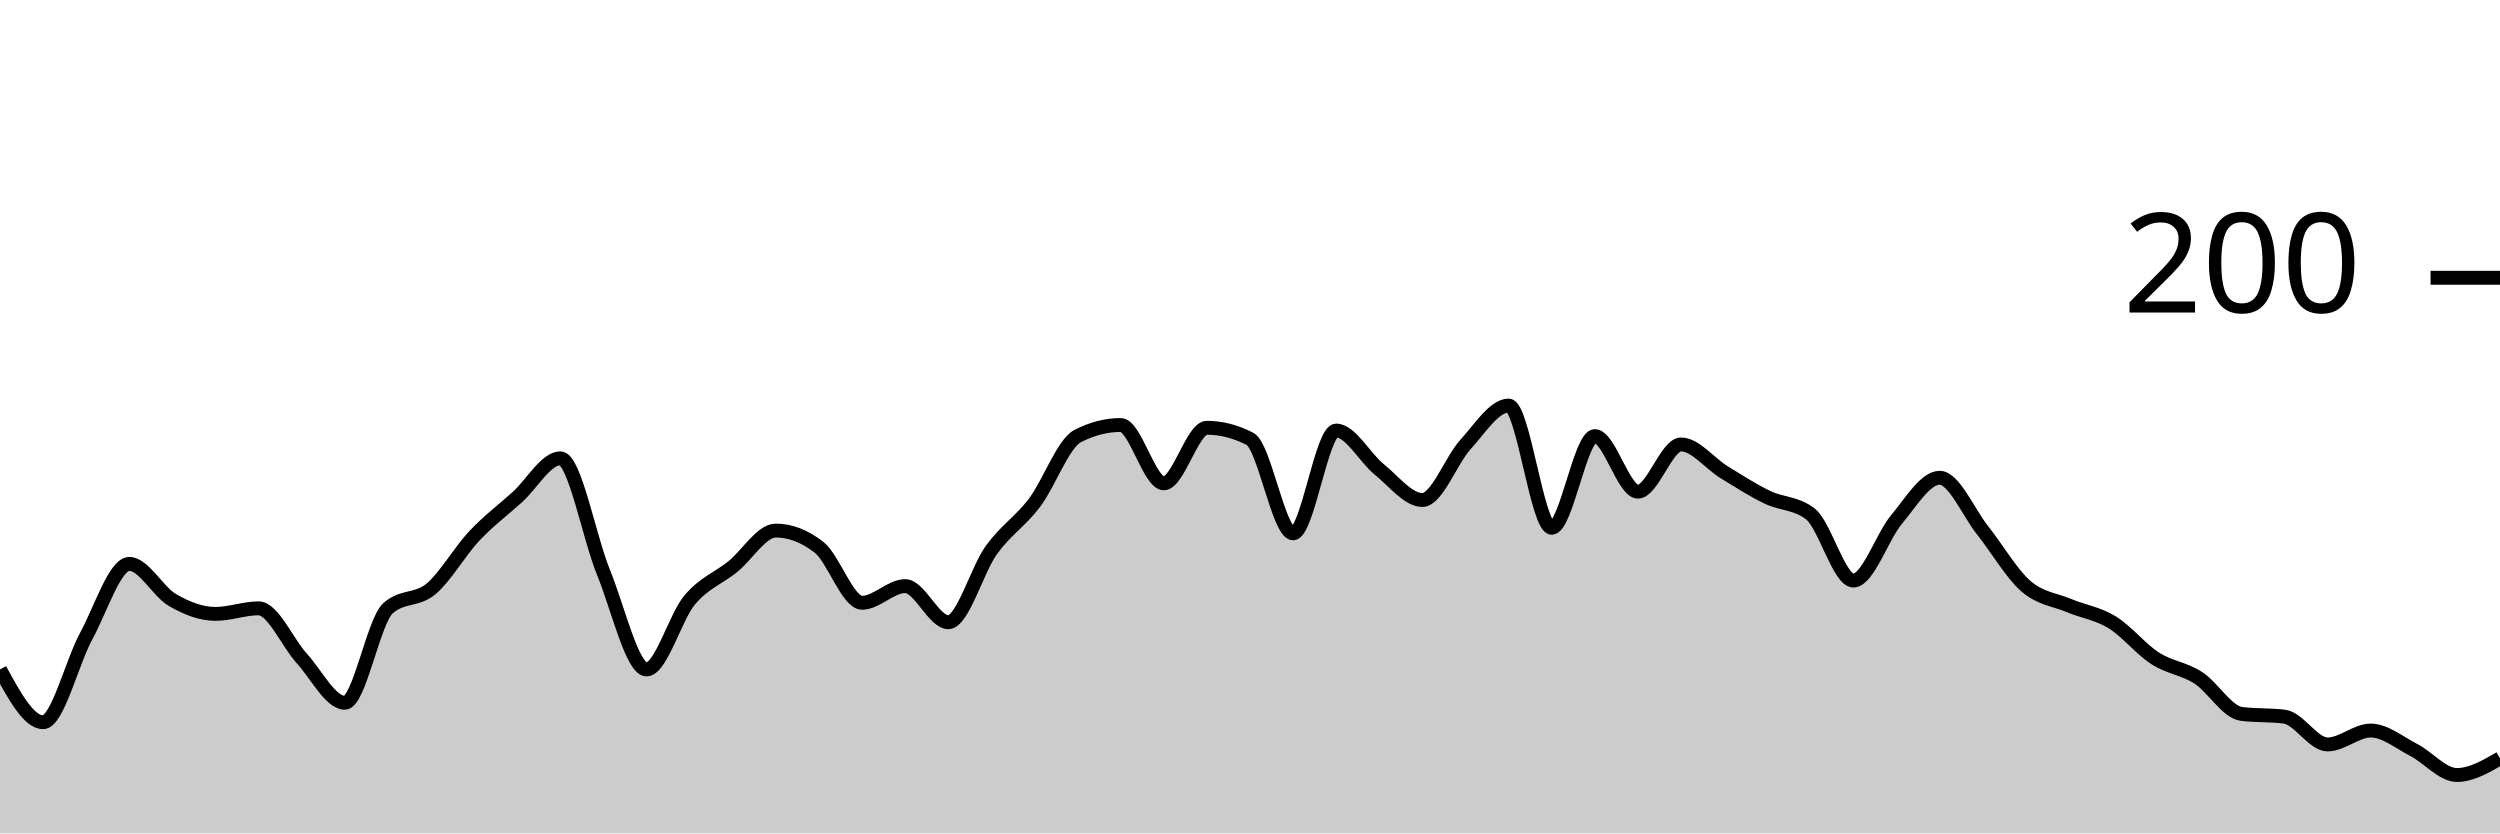
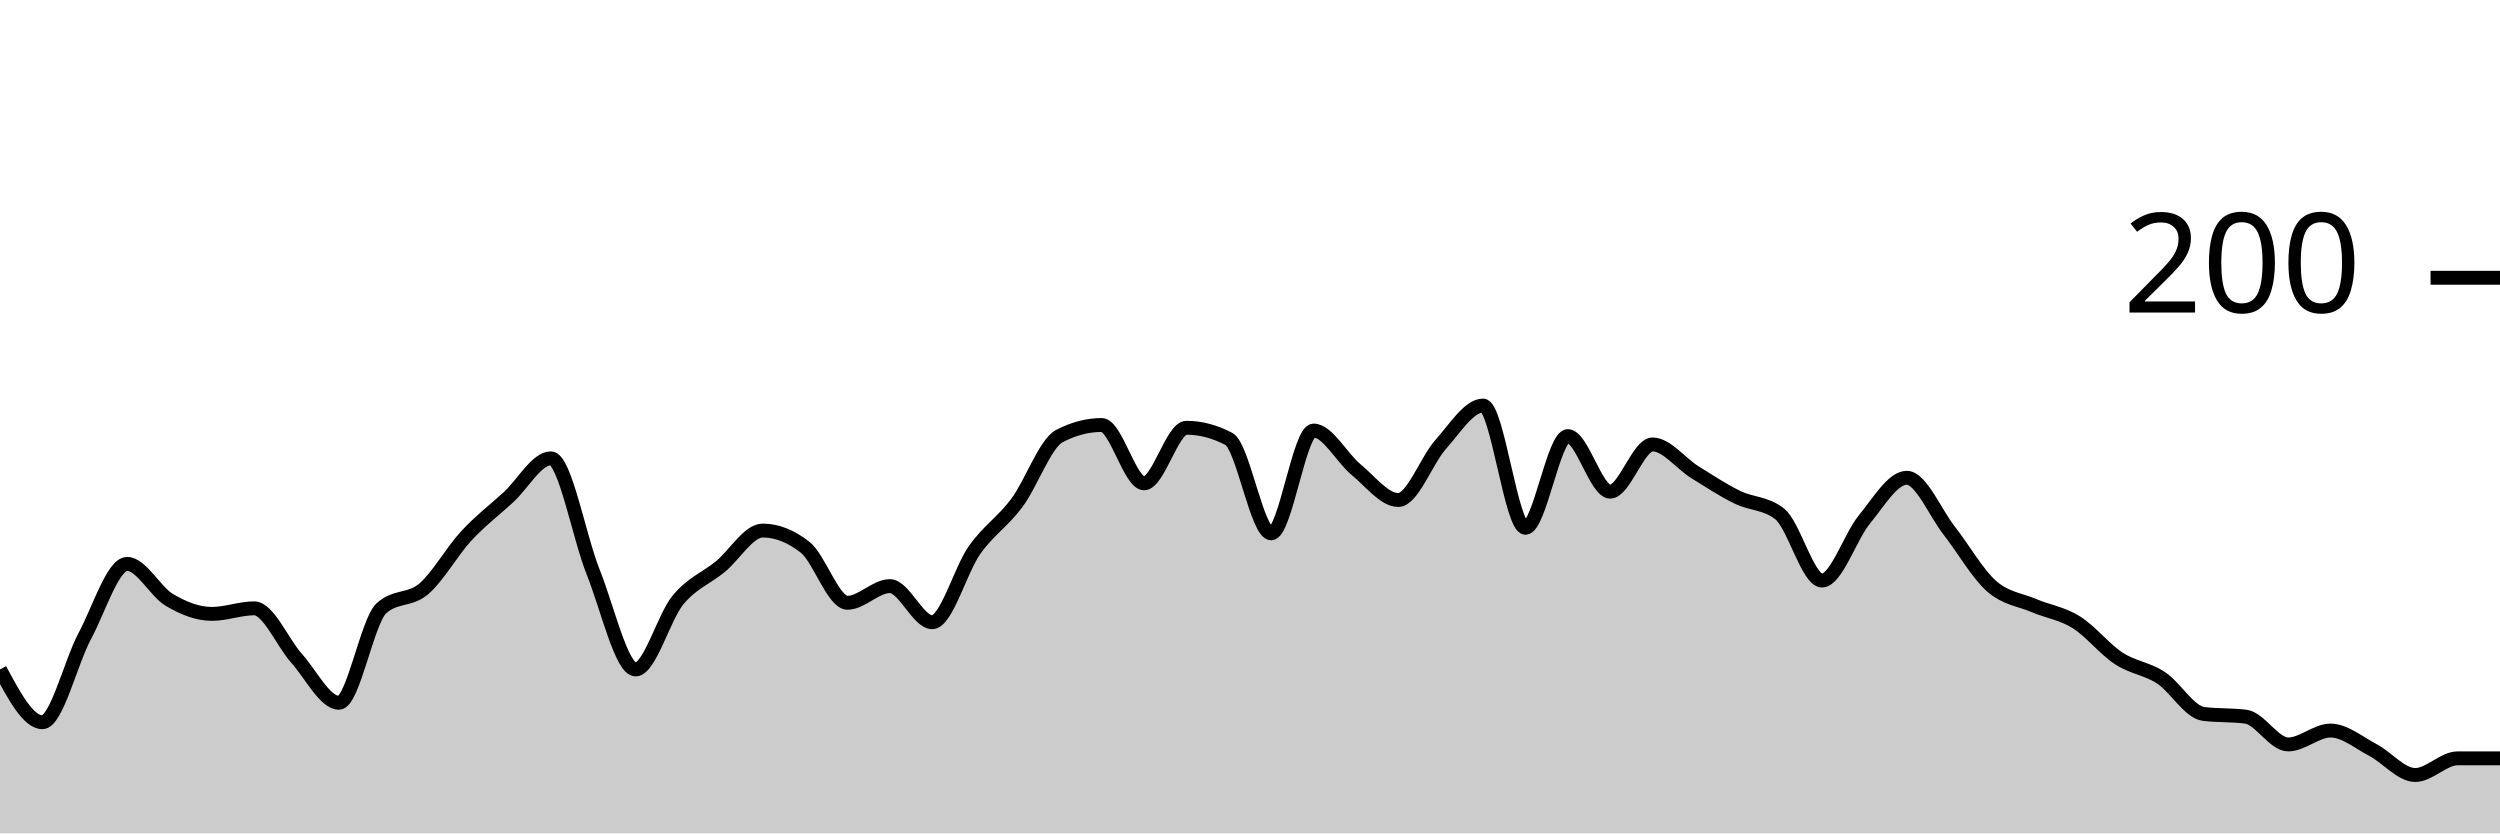
<svg xmlns="http://www.w3.org/2000/svg" viewBox="0 0 180 60">
  <g transform="translate(0,20)">
-     <path class="area" fill="rgba(0, 0, 0, 0.2)" d="M0,28.2C1.034,30.1,2.069,32,3.103,32C4.138,32,5.172,27.7,6.207,25.8C7.241,23.9,8.276,20.6,9.31,20.6C10.345,20.6,11.379,22.6,12.414,23.2C13.448,23.8,14.483,24.2,15.517,24.2C16.552,24.2,17.586,23.8,18.621,23.8C19.655,23.8,20.69,26.267,21.724,27.4C22.759,28.533,23.793,30.6,24.828,30.6C25.862,30.6,26.897,24.733,27.931,23.8C28.966,22.867,30,23.267,31.034,22.4C32.069,21.533,33.103,19.7,34.138,18.6C35.172,17.5,36.207,16.733,37.241,15.8C38.276,14.867,39.31,13,40.345,13C41.379,13,42.414,18.667,43.448,21.2C44.483,23.733,45.517,28.2,46.552,28.2C47.586,28.2,48.621,24.433,49.655,23.2C50.69,21.967,51.724,21.633,52.759,20.8C53.793,19.967,54.828,18.2,55.862,18.2C56.897,18.2,57.931,18.6,58.966,19.4C60,20.2,61.034,23.4,62.069,23.4C63.103,23.4,64.138,22.2,65.172,22.2C66.207,22.2,67.241,24.8,68.276,24.8C69.31,24.8,70.345,21.033,71.379,19.6C72.414,18.167,73.448,17.567,74.483,16.2C75.517,14.833,76.552,11.933,77.586,11.4C78.621,10.867,79.655,10.6,80.69,10.6C81.724,10.6,82.759,14.8,83.793,14.8C84.828,14.8,85.862,10.8,86.897,10.8C87.931,10.8,88.966,11.067,90,11.6C91.034,12.133,92.069,18.4,93.103,18.4C94.138,18.4,95.172,11,96.207,11C97.241,11,98.276,12.967,99.31,13.8C100.345,14.633,101.379,16,102.414,16C103.448,16,104.483,13.133,105.517,12C106.552,10.867,107.586,9.2,108.621,9.2C109.655,9.2,110.69,18,111.724,18C112.759,18,113.793,11.4,114.828,11.4C115.862,11.4,116.897,15.4,117.931,15.4C118.966,15.4,120,12,121.034,12C122.069,12,123.103,13.367,124.138,14C125.172,14.633,126.207,15.3,127.241,15.8C128.276,16.3,129.31,16.2,130.345,17C131.379,17.8,132.414,21.8,133.448,21.8C134.483,21.8,135.517,18.633,136.552,17.4C137.586,16.167,138.621,14.4,139.655,14.4C140.69,14.4,141.724,16.9,142.759,18.2C143.793,19.5,144.828,21.3,145.862,22.2C146.897,23.1,147.931,23.167,148.966,23.6C150,24.033,151.034,24.167,152.069,24.8C153.103,25.433,154.138,26.733,155.172,27.4C156.207,28.067,157.241,28.133,158.276,28.8C159.31,29.467,160.345,31.267,161.379,31.4C162.414,31.533,163.448,31.467,164.483,31.6C165.517,31.733,166.552,33.6,167.586,33.6C168.621,33.6,169.655,32.6,170.69,32.6C171.724,32.6,172.759,33.467,173.793,34C174.828,34.533,175.862,35.8,176.897,35.8C177.931,35.8,178.966,35.2,180,34.6L180,40C178.966,40,177.931,40,176.897,40C175.862,40,174.828,40,173.793,40C172.759,40,171.724,40,170.69,40C169.655,40,168.621,40,167.586,40C166.552,40,165.517,40,164.483,40C163.448,40,162.414,40,161.379,40C160.345,40,159.31,40,158.276,40C157.241,40,156.207,40,155.172,40C154.138,40,153.103,40,152.069,40C151.034,40,150,40,148.966,40C147.931,40,146.897,40,145.862,40C144.828,40,143.793,40,142.759,40C141.724,40,140.69,40,139.655,40C138.621,40,137.586,40,136.552,40C135.517,40,134.483,40,133.448,40C132.414,40,131.379,40,130.345,40C129.31,40,128.276,40,127.241,40C126.207,40,125.172,40,124.138,40C123.103,40,122.069,40,121.034,40C120,40,118.966,40,117.931,40C116.897,40,115.862,40,114.828,40C113.793,40,112.759,40,111.724,40C110.69,40,109.655,40,108.621,40C107.586,40,106.552,40,105.517,40C104.483,40,103.448,40,102.414,40C101.379,40,100.345,40,99.31,40C98.276,40,97.241,40,96.207,40C95.172,40,94.138,40,93.103,40C92.069,40,91.034,40,90,40C88.966,40,87.931,40,86.897,40C85.862,40,84.828,40,83.793,40C82.759,40,81.724,40,80.69,40C79.655,40,78.621,40,77.586,40C76.552,40,75.517,40,74.483,40C73.448,40,72.414,40,71.379,40C70.345,40,69.31,40,68.276,40C67.241,40,66.207,40,65.172,40C64.138,40,63.103,40,62.069,40C61.034,40,60,40,58.966,40C57.931,40,56.897,40,55.862,40C54.828,40,53.793,40,52.759,40C51.724,40,50.69,40,49.655,40C48.621,40,47.586,40,46.552,40C45.517,40,44.483,40,43.448,40C42.414,40,41.379,40,40.345,40C39.31,40,38.276,40,37.241,40C36.207,40,35.172,40,34.138,40C33.103,40,32.069,40,31.034,40C30,40,28.966,40,27.931,40C26.897,40,25.862,40,24.828,40C23.793,40,22.759,40,21.724,40C20.69,40,19.655,40,18.621,40C17.586,40,16.552,40,15.517,40C14.483,40,13.448,40,12.414,40C11.379,40,10.345,40,9.31,40C8.276,40,7.241,40,6.207,40C5.172,40,4.138,40,3.103,40C2.069,40,1.034,40,0,40Z" />
-     <path class="line" stroke="black" fill="none" d="M0,28.2C1.034,30.1,2.069,32,3.103,32C4.138,32,5.172,27.7,6.207,25.8C7.241,23.9,8.276,20.6,9.31,20.6C10.345,20.6,11.379,22.6,12.414,23.2C13.448,23.8,14.483,24.2,15.517,24.2C16.552,24.2,17.586,23.8,18.621,23.8C19.655,23.8,20.69,26.267,21.724,27.4C22.759,28.533,23.793,30.6,24.828,30.6C25.862,30.6,26.897,24.733,27.931,23.8C28.966,22.867,30,23.267,31.034,22.4C32.069,21.533,33.103,19.7,34.138,18.6C35.172,17.5,36.207,16.733,37.241,15.8C38.276,14.867,39.31,13,40.345,13C41.379,13,42.414,18.667,43.448,21.2C44.483,23.733,45.517,28.2,46.552,28.2C47.586,28.2,48.621,24.433,49.655,23.2C50.69,21.967,51.724,21.633,52.759,20.8C53.793,19.967,54.828,18.2,55.862,18.2C56.897,18.2,57.931,18.6,58.966,19.4C60,20.2,61.034,23.4,62.069,23.4C63.103,23.4,64.138,22.2,65.172,22.2C66.207,22.2,67.241,24.8,68.276,24.8C69.31,24.8,70.345,21.033,71.379,19.6C72.414,18.167,73.448,17.567,74.483,16.2C75.517,14.833,76.552,11.933,77.586,11.4C78.621,10.867,79.655,10.6,80.69,10.6C81.724,10.6,82.759,14.8,83.793,14.8C84.828,14.8,85.862,10.8,86.897,10.8C87.931,10.8,88.966,11.067,90,11.6C91.034,12.133,92.069,18.4,93.103,18.4C94.138,18.4,95.172,11,96.207,11C97.241,11,98.276,12.967,99.31,13.8C100.345,14.633,101.379,16,102.414,16C103.448,16,104.483,13.133,105.517,12C106.552,10.867,107.586,9.2,108.621,9.2C109.655,9.2,110.69,18,111.724,18C112.759,18,113.793,11.4,114.828,11.4C115.862,11.4,116.897,15.4,117.931,15.4C118.966,15.4,120,12,121.034,12C122.069,12,123.103,13.367,124.138,14C125.172,14.633,126.207,15.3,127.241,15.8C128.276,16.3,129.31,16.2,130.345,17C131.379,17.8,132.414,21.8,133.448,21.8C134.483,21.8,135.517,18.633,136.552,17.4C137.586,16.167,138.621,14.4,139.655,14.4C140.69,14.4,141.724,16.9,142.759,18.2C143.793,19.5,144.828,21.3,145.862,22.2C146.897,23.1,147.931,23.167,148.966,23.6C150,24.033,151.034,24.167,152.069,24.8C153.103,25.433,154.138,26.733,155.172,27.4C156.207,28.067,157.241,28.133,158.276,28.8C159.31,29.467,160.345,31.267,161.379,31.4C162.414,31.533,163.448,31.467,164.483,31.6C165.517,31.733,166.552,33.6,167.586,33.6C168.621,33.6,169.655,32.6,170.69,32.6C171.724,32.6,172.759,33.467,173.793,34C174.828,34.533,175.862,35.8,176.897,35.8C177.931,35.8,178.966,35.2,180,34.6" />
+     <path class="area" fill="rgba(0, 0, 0, 0.2)" d="M0,28.2C1.017,30.1,2.034,32,3.051,32C4.068,32,5.085,27.7,6.102,25.8C7.119,23.9,8.136,20.6,9.153,20.6C10.169,20.6,11.186,22.6,12.203,23.2C13.22,23.8,14.237,24.2,15.254,24.2C16.271,24.2,17.288,23.8,18.305,23.8C19.322,23.8,20.339,26.267,21.356,27.4C22.373,28.533,23.39,30.6,24.407,30.6C25.424,30.6,26.441,24.733,27.458,23.8C28.475,22.867,29.492,23.267,30.508,22.4C31.525,21.533,32.542,19.7,33.559,18.6C34.576,17.5,35.593,16.733,36.61,15.8C37.627,14.867,38.644,13,39.661,13C40.678,13,41.695,18.667,42.712,21.2C43.729,23.733,44.746,28.2,45.763,28.2C46.78,28.2,47.797,24.433,48.814,23.2C49.831,21.967,50.847,21.633,51.864,20.8C52.881,19.967,53.898,18.2,54.915,18.2C55.932,18.2,56.949,18.6,57.966,19.4C58.983,20.2,60,23.4,61.017,23.4C62.034,23.4,63.051,22.2,64.068,22.2C65.085,22.2,66.102,24.8,67.119,24.8C68.136,24.8,69.153,21.033,70.169,19.6C71.186,18.167,72.203,17.567,73.22,16.2C74.237,14.833,75.254,11.933,76.271,11.4C77.288,10.867,78.305,10.6,79.322,10.6C80.339,10.6,81.356,14.8,82.373,14.8C83.39,14.8,84.407,10.8,85.424,10.8C86.441,10.8,87.458,11.067,88.475,11.6C89.492,12.133,90.508,18.4,91.525,18.4C92.542,18.4,93.559,11,94.576,11C95.593,11,96.61,12.967,97.627,13.8C98.644,14.633,99.661,16,100.678,16C101.695,16,102.712,13.133,103.729,12C104.746,10.867,105.763,9.2,106.78,9.2C107.797,9.2,108.814,18,109.831,18C110.847,18,111.864,11.4,112.881,11.4C113.898,11.4,114.915,15.4,115.932,15.4C116.949,15.4,117.966,12,118.983,12C120,12,121.017,13.367,122.034,14C123.051,14.633,124.068,15.3,125.085,15.8C126.102,16.3,127.119,16.2,128.136,17C129.153,17.8,130.169,21.8,131.186,21.8C132.203,21.8,133.22,18.633,134.237,17.4C135.254,16.167,136.271,14.4,137.288,14.4C138.305,14.4,139.322,16.9,140.339,18.2C141.356,19.5,142.373,21.3,143.39,22.2C144.407,23.1,145.424,23.167,146.441,23.6C147.458,24.033,148.475,24.167,149.492,24.8C150.508,25.433,151.525,26.733,152.542,27.4C153.559,28.067,154.576,28.133,155.593,28.8C156.61,29.467,157.627,31.267,158.644,31.4C159.661,31.533,160.678,31.467,161.695,31.6C162.712,31.733,163.729,33.6,164.746,33.6C165.763,33.6,166.78,32.6,167.797,32.6C168.814,32.6,169.831,33.467,170.847,34C171.864,34.533,172.881,35.8,173.898,35.8C174.915,35.8,175.932,34.6,176.949,34.6C177.966,34.6,178.983,34.6,180,34.6L180,40C178.983,40,177.966,40,176.949,40C175.932,40,174.915,40,173.898,40C172.881,40,171.864,40,170.847,40C169.831,40,168.814,40,167.797,40C166.78,40,165.763,40,164.746,40C163.729,40,162.712,40,161.695,40C160.678,40,159.661,40,158.644,40C157.627,40,156.61,40,155.593,40C154.576,40,153.559,40,152.542,40C151.525,40,150.508,40,149.492,40C148.475,40,147.458,40,146.441,40C145.424,40,144.407,40,143.39,40C142.373,40,141.356,40,140.339,40C139.322,40,138.305,40,137.288,40C136.271,40,135.254,40,134.237,40C133.22,40,132.203,40,131.186,40C130.169,40,129.153,40,128.136,40C127.119,40,126.102,40,125.085,40C124.068,40,123.051,40,122.034,40C121.017,40,120,40,118.983,40C117.966,40,116.949,40,115.932,40C114.915,40,113.898,40,112.881,40C111.864,40,110.847,40,109.831,40C108.814,40,107.797,40,106.78,40C105.763,40,104.746,40,103.729,40C102.712,40,101.695,40,100.678,40C99.661,40,98.644,40,97.627,40C96.61,40,95.593,40,94.576,40C93.559,40,92.542,40,91.525,40C90.508,40,89.492,40,88.475,40C87.458,40,86.441,40,85.424,40C84.407,40,83.39,40,82.373,40C81.356,40,80.339,40,79.322,40C78.305,40,77.288,40,76.271,40C75.254,40,74.237,40,73.22,40C72.203,40,71.186,40,70.169,40C69.153,40,68.136,40,67.119,40C66.102,40,65.085,40,64.068,40C63.051,40,62.034,40,61.017,40C60,40,58.983,40,57.966,40C56.949,40,55.932,40,54.915,40C53.898,40,52.881,40,51.864,40C50.847,40,49.831,40,48.814,40C47.797,40,46.78,40,45.763,40C44.746,40,43.729,40,42.712,40C41.695,40,40.678,40,39.661,40C38.644,40,37.627,40,36.61,40C35.593,40,34.576,40,33.559,40C32.542,40,31.525,40,30.508,40C29.492,40,28.475,40,27.458,40C26.441,40,25.424,40,24.407,40C23.39,40,22.373,40,21.356,40C20.339,40,19.322,40,18.305,40C17.288,40,16.271,40,15.254,40C14.237,40,13.22,40,12.203,40C11.186,40,10.169,40,9.153,40C8.136,40,7.119,40,6.102,40C5.085,40,4.068,40,3.051,40C2.034,40,1.017,40,0,40Z" />
+     <path class="line" stroke="black" fill="none" d="M0,28.2C1.017,30.1,2.034,32,3.051,32C4.068,32,5.085,27.7,6.102,25.8C7.119,23.9,8.136,20.6,9.153,20.6C10.169,20.6,11.186,22.6,12.203,23.2C13.22,23.8,14.237,24.2,15.254,24.2C16.271,24.2,17.288,23.8,18.305,23.8C19.322,23.8,20.339,26.267,21.356,27.4C22.373,28.533,23.39,30.6,24.407,30.6C25.424,30.6,26.441,24.733,27.458,23.8C28.475,22.867,29.492,23.267,30.508,22.4C31.525,21.533,32.542,19.7,33.559,18.6C34.576,17.5,35.593,16.733,36.61,15.8C37.627,14.867,38.644,13,39.661,13C40.678,13,41.695,18.667,42.712,21.2C43.729,23.733,44.746,28.2,45.763,28.2C46.78,28.2,47.797,24.433,48.814,23.2C49.831,21.967,50.847,21.633,51.864,20.8C52.881,19.967,53.898,18.2,54.915,18.2C55.932,18.2,56.949,18.6,57.966,19.4C58.983,20.2,60,23.4,61.017,23.4C62.034,23.4,63.051,22.2,64.068,22.2C65.085,22.2,66.102,24.8,67.119,24.8C68.136,24.8,69.153,21.033,70.169,19.6C71.186,18.167,72.203,17.567,73.22,16.2C74.237,14.833,75.254,11.933,76.271,11.4C77.288,10.867,78.305,10.6,79.322,10.6C80.339,10.6,81.356,14.8,82.373,14.8C83.39,14.8,84.407,10.8,85.424,10.8C86.441,10.8,87.458,11.067,88.475,11.6C89.492,12.133,90.508,18.4,91.525,18.4C92.542,18.4,93.559,11,94.576,11C95.593,11,96.61,12.967,97.627,13.8C98.644,14.633,99.661,16,100.678,16C101.695,16,102.712,13.133,103.729,12C104.746,10.867,105.763,9.2,106.78,9.2C107.797,9.2,108.814,18,109.831,18C110.847,18,111.864,11.4,112.881,11.4C113.898,11.4,114.915,15.4,115.932,15.4C116.949,15.4,117.966,12,118.983,12C120,12,121.017,13.367,122.034,14C123.051,14.633,124.068,15.3,125.085,15.8C126.102,16.3,127.119,16.2,128.136,17C129.153,17.8,130.169,21.8,131.186,21.8C132.203,21.8,133.22,18.633,134.237,17.4C135.254,16.167,136.271,14.4,137.288,14.4C138.305,14.4,139.322,16.9,140.339,18.2C141.356,19.5,142.373,21.3,143.39,22.2C144.407,23.1,145.424,23.167,146.441,23.6C147.458,24.033,148.475,24.167,149.492,24.8C150.508,25.433,151.525,26.733,152.542,27.4C153.559,28.067,154.576,28.133,155.593,28.8C156.61,29.467,157.627,31.267,158.644,31.4C159.661,31.533,160.678,31.467,161.695,31.6C162.712,31.733,163.729,33.6,164.746,33.6C165.763,33.6,166.78,32.6,167.797,32.6C168.814,32.6,169.831,33.467,170.847,34C171.864,34.533,172.881,35.8,173.898,35.8C174.915,35.8,175.932,34.6,176.949,34.6C177.966,34.6,178.983,34.6,180,34.6" />
    <path class="axis-ceiling" stroke-width="1" stroke="black" fill="none" d="M175,0L180,0" />
    <text class="axis-ceiling-label" font-family="sans-serif" text-anchor="end" font-size="10px" x="170" y="2.5">200</text>
  </g>
</svg>
